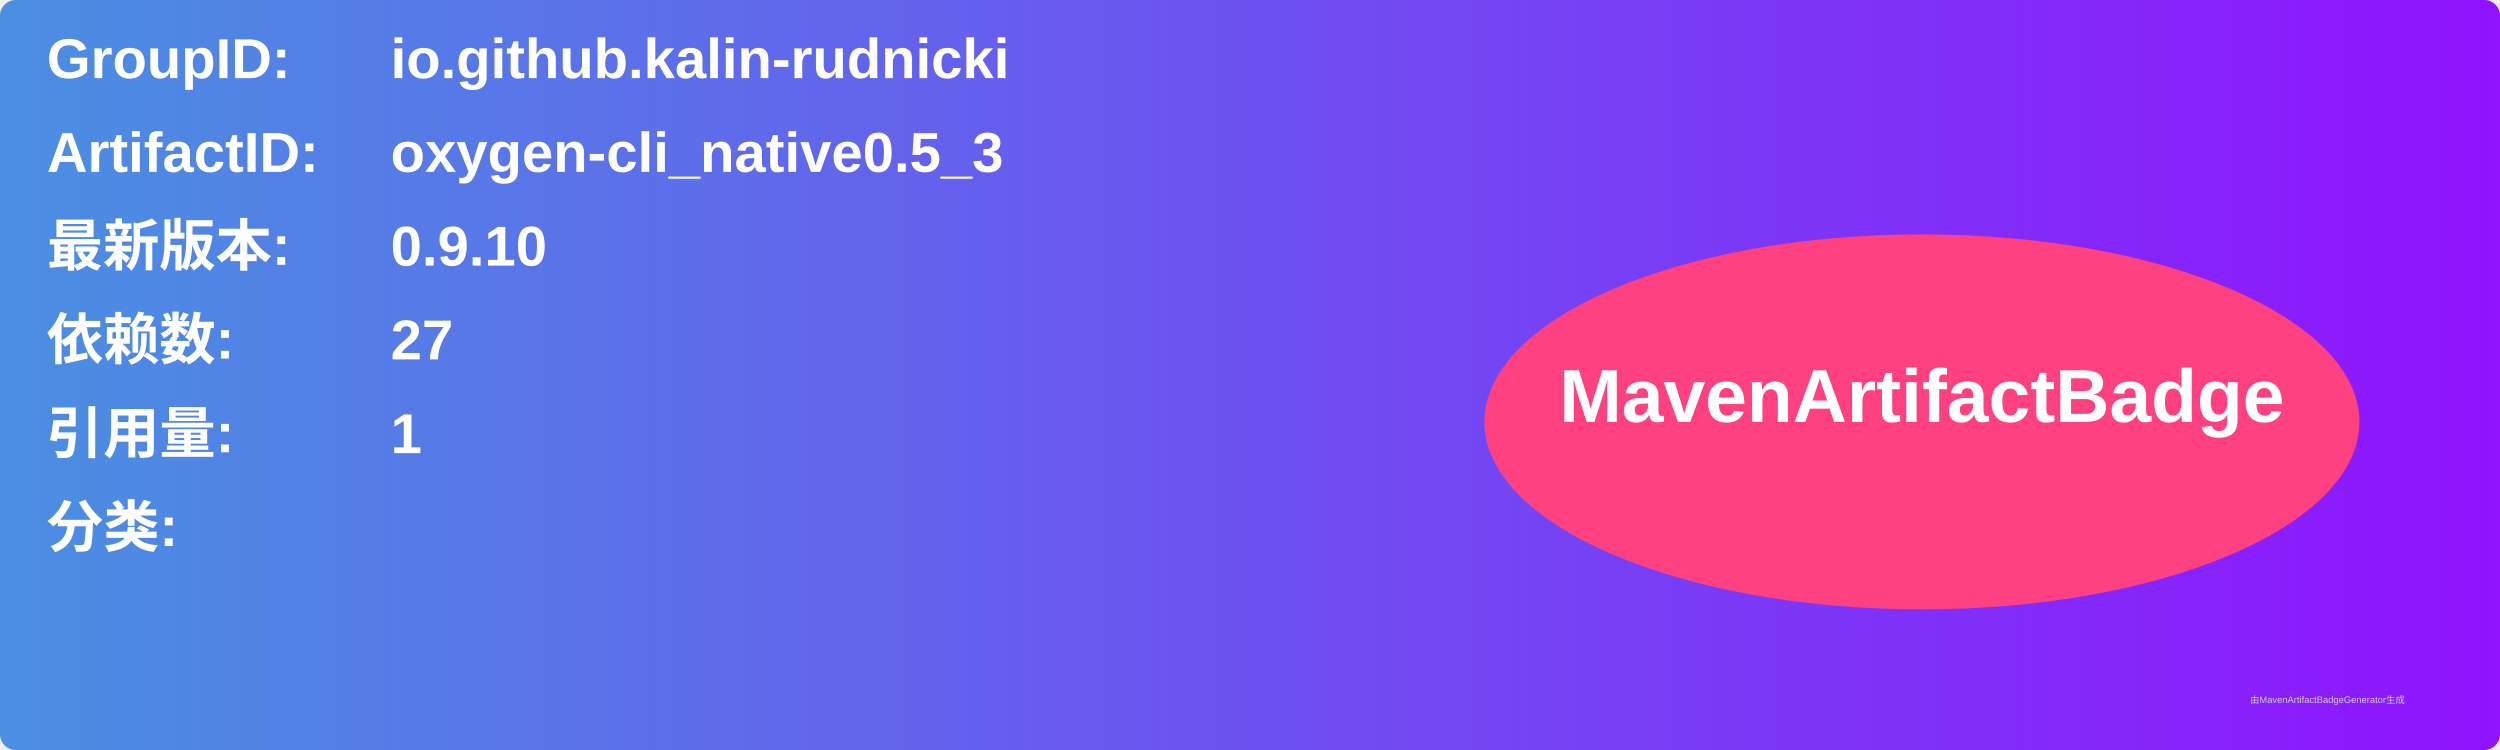
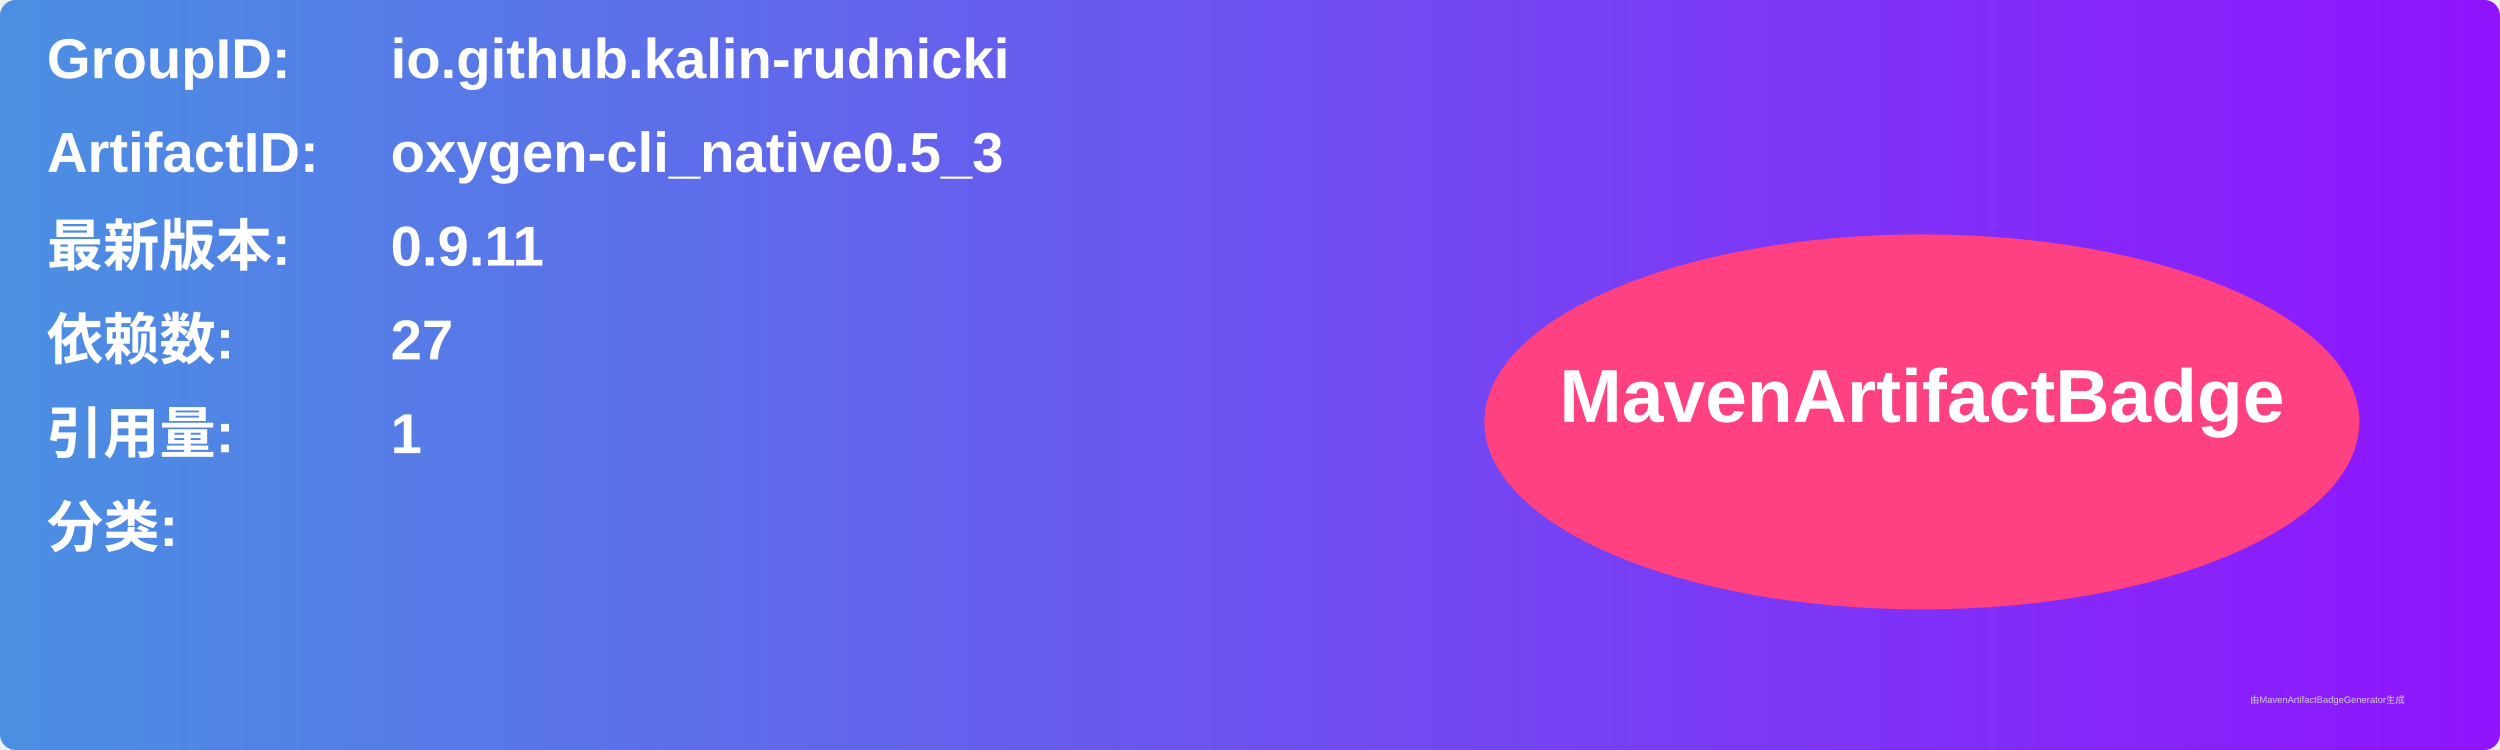
<svg xmlns="http://www.w3.org/2000/svg" width="800" height="240" viewBox="0 0 800 240">
  <linearGradient id="grad" x1="0%" y1="0%" x2="100%" y2="0%">
    <stop offset="0%" stop-color="#4a90e2" />
    <stop offset="100%" stop-color="#9013fe" />
  </linearGradient>
  <rect width="100%" height="100%" rx="5" ry="5" fill="url(#grad)" />
  <g transform="translate(15, 15)">
    <text x="0" y="10" font-family="Arial" font-size="18" fill="white" font-weight="bold" width="260">GroupID:</text>
    <text x="110" y="10" font-family="Arial" font-size="18" fill="white" font-weight="bold" width="460">io.github.kalin-rudnicki</text>
    <text x="0" y="40" font-family="Arial" font-size="18" fill="white" font-weight="bold" width="260">ArtifactID:</text>
    <text x="110" y="40" font-family="Arial" font-size="18" fill="white" font-weight="bold" width="460">oxygen-cli_native0.5_3</text>
    <text x="0" y="70" font-family="Arial" font-size="18" fill="white" font-weight="bold">最新版本:</text>
    <text x="110" y="70" font-family="Arial" font-size="18" fill="white" font-weight="bold">
-       <tspan font-weight="bold">0.9.10</tspan>
+       <tspan font-weight="bold">0.9.11</tspan>
    </text>
    <text x="0" y="100" font-family="Arial" font-size="18" fill="white" font-weight="bold">依赖数: </text>
    <text x="110" y="100" font-family="Arial" font-size="18" fill="white">
      <tspan font-weight="bold">27</tspan>
    </text>
    <text x="0" y="130" font-family="Arial" font-size="18" fill="white" font-weight="bold">引用量: </text>
    <text x="110" y="130" font-family="Arial" font-size="18" fill="white">
      <tspan font-weight="bold">1</tspan>
    </text>
    <text x="0" y="160" font-family="Arial" font-size="18" fill="white" font-weight="bold">分类:</text>
    <text x="10" y="190" font-family="Arial" font-size="10" fill="white">
      <tspan font-weight="bold" />
    </text>
    <ellipse cx="600" cy="120" rx="140" ry="60" fill="#ff4081" />
    <text x="600" y="120" text-anchor="middle" font-family="Arial" font-size="24" fill="white" font-weight="bold">MavenArtifactBadge</text>
  </g>
  <text x="720" y="225" font-family="Arial" font-size="3" fill="#d0d0d0">由MavenArtifactBadgeGenerator生成</text>
</svg>
